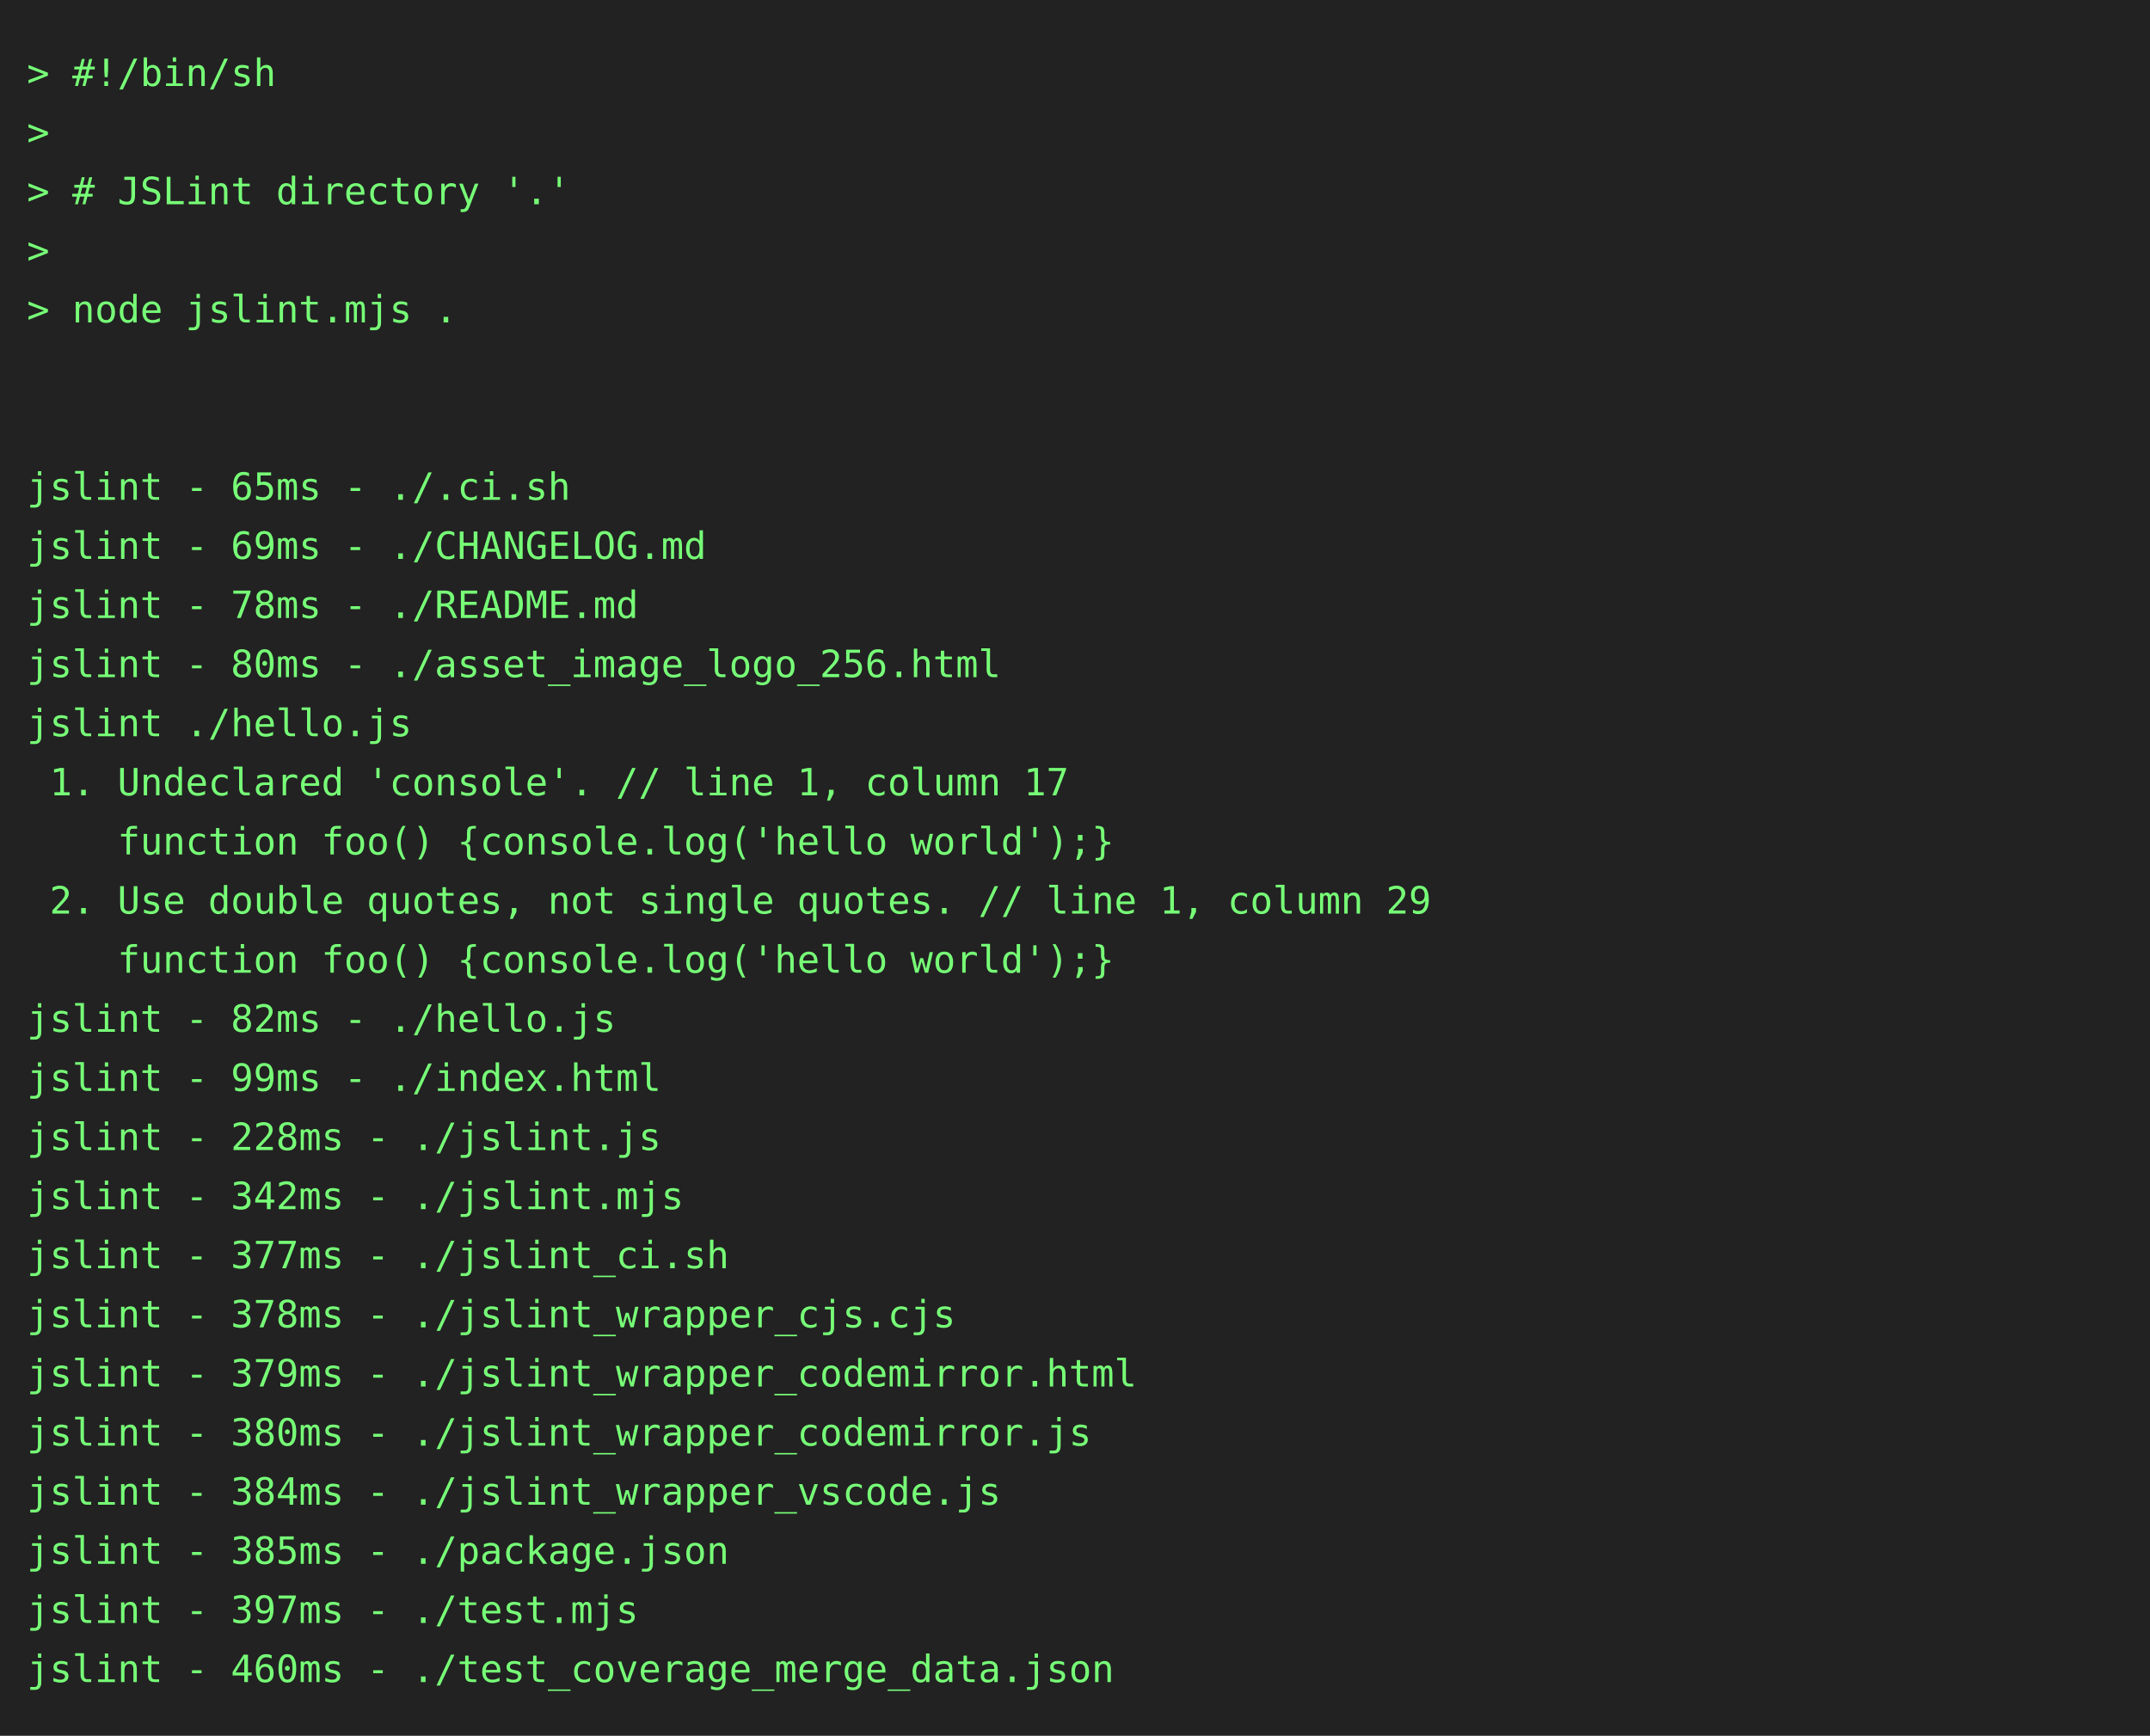
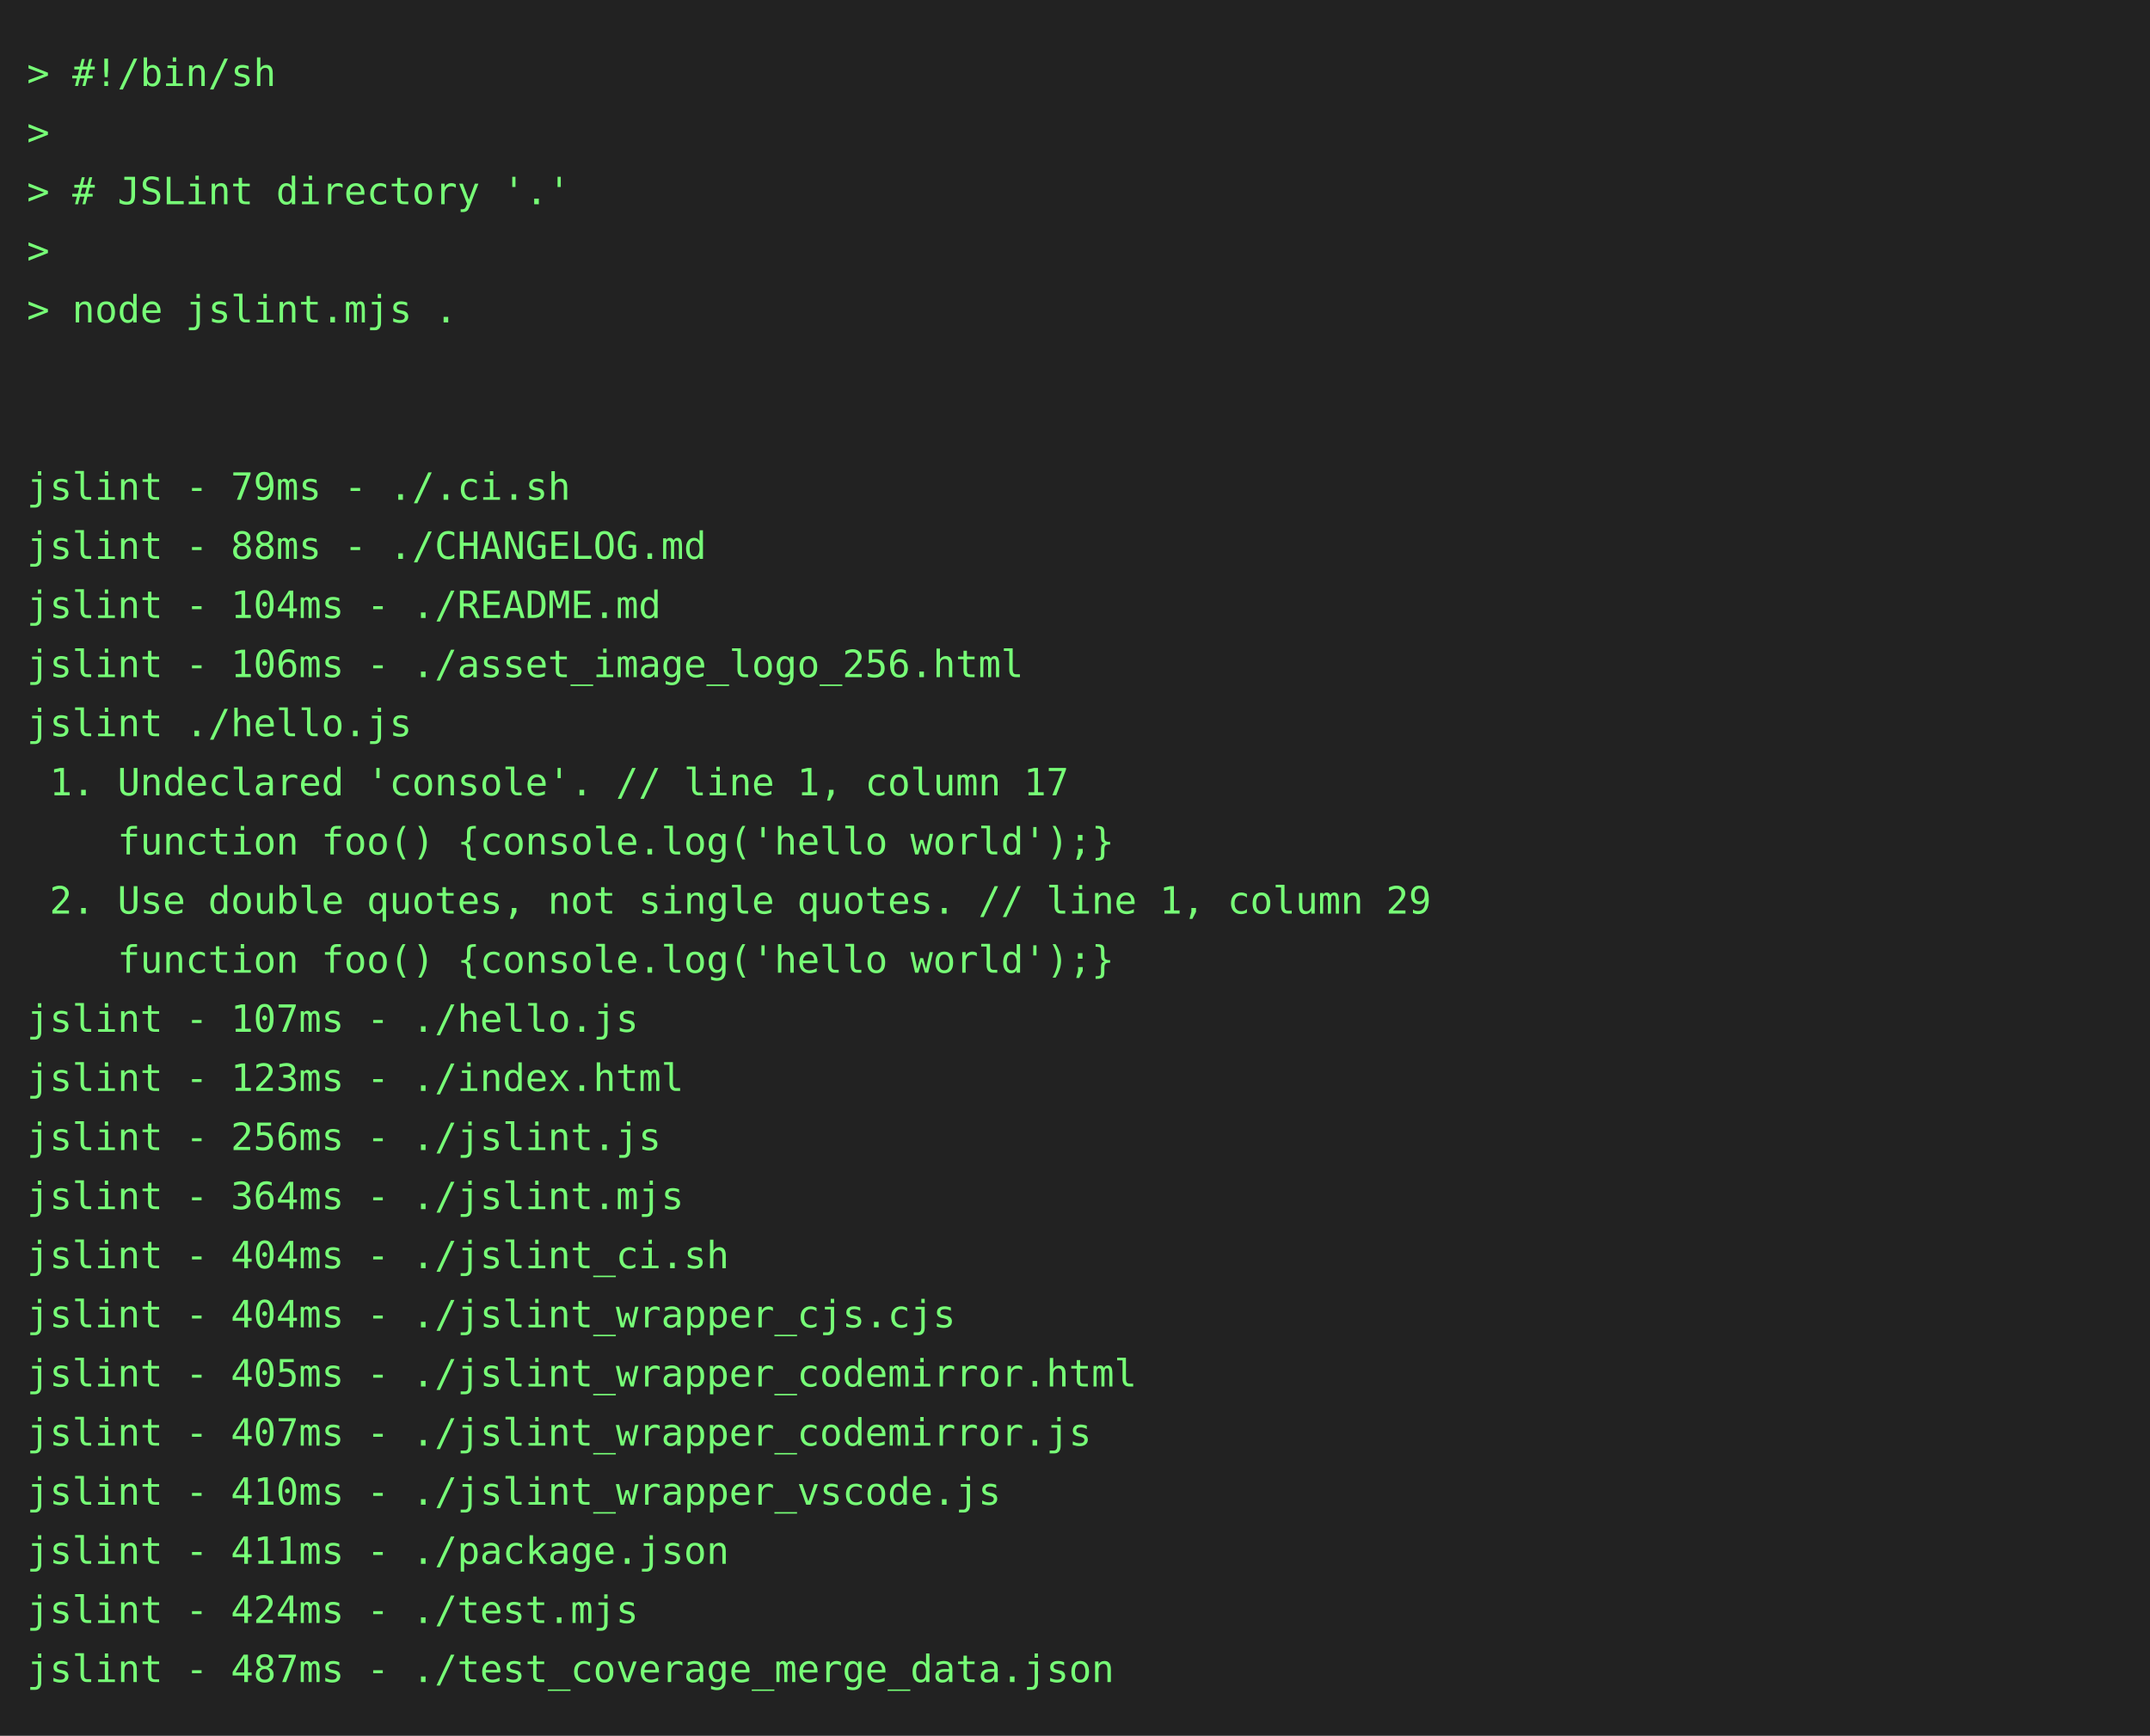
<svg xmlns="http://www.w3.org/2000/svg" height="646" width="800">
  <rect height="646" fill="#222" width="800" />
  <text fill="#7f7" font-family="consolas, menlo, monospace" font-size="14" xml:space="preserve">
    <tspan lengthAdjust="spacingAndGlyphs" textLength="768" x="10" y="32">&gt; #!/bin/sh                                                                                      </tspan>
    <tspan lengthAdjust="spacingAndGlyphs" textLength="768" x="10" y="54">&gt;                                                                                                </tspan>
    <tspan lengthAdjust="spacingAndGlyphs" textLength="768" x="10" y="76">&gt; # JSLint directory '.'                                                                         </tspan>
    <tspan lengthAdjust="spacingAndGlyphs" textLength="768" x="10" y="98">&gt;                                                                                                </tspan>
    <tspan lengthAdjust="spacingAndGlyphs" textLength="768" x="10" y="120">&gt; node jslint.mjs .                                                                              </tspan>
    <tspan lengthAdjust="spacingAndGlyphs" textLength="768" x="10" y="142">                                                                                                 </tspan>
    <tspan lengthAdjust="spacingAndGlyphs" textLength="768" x="10" y="164">                                                                                                 </tspan>
-     <tspan lengthAdjust="spacingAndGlyphs" textLength="768" x="10" y="186">jslint - 65ms - ./.ci.sh                                                                         </tspan>
-     <tspan lengthAdjust="spacingAndGlyphs" textLength="768" x="10" y="208">jslint - 69ms - ./CHANGELOG.md                                                                   </tspan>
-     <tspan lengthAdjust="spacingAndGlyphs" textLength="768" x="10" y="230">jslint - 78ms - ./README.md                                                                      </tspan>
-     <tspan lengthAdjust="spacingAndGlyphs" textLength="768" x="10" y="252">jslint - 80ms - ./asset_image_logo_256.html                                                      </tspan>
+     <tspan lengthAdjust="spacingAndGlyphs" textLength="768" x="10" y="186">jslint - 79ms - ./.ci.sh                                                                         </tspan>
+     <tspan lengthAdjust="spacingAndGlyphs" textLength="768" x="10" y="208">jslint - 88ms - ./CHANGELOG.md                                                                   </tspan>
+     <tspan lengthAdjust="spacingAndGlyphs" textLength="768" x="10" y="230">jslint - 104ms - ./README.md                                                                     </tspan>
+     <tspan lengthAdjust="spacingAndGlyphs" textLength="768" x="10" y="252">jslint - 106ms - ./asset_image_logo_256.html                                                     </tspan>
    <tspan lengthAdjust="spacingAndGlyphs" textLength="768" x="10" y="274">jslint ./hello.js                                                                                </tspan>
    <tspan lengthAdjust="spacingAndGlyphs" textLength="768" x="10" y="296"> 1. Undeclared 'console'. // line 1, column 17                                                   </tspan>
    <tspan lengthAdjust="spacingAndGlyphs" textLength="768" x="10" y="318">    function foo() {console.log('hello world');}                                                 </tspan>
    <tspan lengthAdjust="spacingAndGlyphs" textLength="768" x="10" y="340"> 2. Use double quotes, not single quotes. // line 1, column 29                                   </tspan>
    <tspan lengthAdjust="spacingAndGlyphs" textLength="768" x="10" y="362">    function foo() {console.log('hello world');}                                                 </tspan>
-     <tspan lengthAdjust="spacingAndGlyphs" textLength="768" x="10" y="384">jslint - 82ms - ./hello.js                                                                       </tspan>
-     <tspan lengthAdjust="spacingAndGlyphs" textLength="768" x="10" y="406">jslint - 99ms - ./index.html                                                                     </tspan>
-     <tspan lengthAdjust="spacingAndGlyphs" textLength="768" x="10" y="428">jslint - 228ms - ./jslint.js                                                                     </tspan>
-     <tspan lengthAdjust="spacingAndGlyphs" textLength="768" x="10" y="450">jslint - 342ms - ./jslint.mjs                                                                    </tspan>
-     <tspan lengthAdjust="spacingAndGlyphs" textLength="768" x="10" y="472">jslint - 377ms - ./jslint_ci.sh                                                                  </tspan>
-     <tspan lengthAdjust="spacingAndGlyphs" textLength="768" x="10" y="494">jslint - 378ms - ./jslint_wrapper_cjs.cjs                                                        </tspan>
-     <tspan lengthAdjust="spacingAndGlyphs" textLength="768" x="10" y="516">jslint - 379ms - ./jslint_wrapper_codemirror.html                                                </tspan>
-     <tspan lengthAdjust="spacingAndGlyphs" textLength="768" x="10" y="538">jslint - 380ms - ./jslint_wrapper_codemirror.js                                                  </tspan>
-     <tspan lengthAdjust="spacingAndGlyphs" textLength="768" x="10" y="560">jslint - 384ms - ./jslint_wrapper_vscode.js                                                      </tspan>
-     <tspan lengthAdjust="spacingAndGlyphs" textLength="768" x="10" y="582">jslint - 385ms - ./package.json                                                                  </tspan>
-     <tspan lengthAdjust="spacingAndGlyphs" textLength="768" x="10" y="604">jslint - 397ms - ./test.mjs                                                                      </tspan>
-     <tspan lengthAdjust="spacingAndGlyphs" textLength="768" x="10" y="626">jslint - 460ms - ./test_coverage_merge_data.json                                                 </tspan>
+     <tspan lengthAdjust="spacingAndGlyphs" textLength="768" x="10" y="384">jslint - 107ms - ./hello.js                                                                      </tspan>
+     <tspan lengthAdjust="spacingAndGlyphs" textLength="768" x="10" y="406">jslint - 123ms - ./index.html                                                                    </tspan>
+     <tspan lengthAdjust="spacingAndGlyphs" textLength="768" x="10" y="428">jslint - 256ms - ./jslint.js                                                                     </tspan>
+     <tspan lengthAdjust="spacingAndGlyphs" textLength="768" x="10" y="450">jslint - 364ms - ./jslint.mjs                                                                    </tspan>
+     <tspan lengthAdjust="spacingAndGlyphs" textLength="768" x="10" y="472">jslint - 404ms - ./jslint_ci.sh                                                                  </tspan>
+     <tspan lengthAdjust="spacingAndGlyphs" textLength="768" x="10" y="494">jslint - 404ms - ./jslint_wrapper_cjs.cjs                                                        </tspan>
+     <tspan lengthAdjust="spacingAndGlyphs" textLength="768" x="10" y="516">jslint - 405ms - ./jslint_wrapper_codemirror.html                                                </tspan>
+     <tspan lengthAdjust="spacingAndGlyphs" textLength="768" x="10" y="538">jslint - 407ms - ./jslint_wrapper_codemirror.js                                                  </tspan>
+     <tspan lengthAdjust="spacingAndGlyphs" textLength="768" x="10" y="560">jslint - 410ms - ./jslint_wrapper_vscode.js                                                      </tspan>
+     <tspan lengthAdjust="spacingAndGlyphs" textLength="768" x="10" y="582">jslint - 411ms - ./package.json                                                                  </tspan>
+     <tspan lengthAdjust="spacingAndGlyphs" textLength="768" x="10" y="604">jslint - 424ms - ./test.mjs                                                                      </tspan>
+     <tspan lengthAdjust="spacingAndGlyphs" textLength="768" x="10" y="626">jslint - 487ms - ./test_coverage_merge_data.json                                                 </tspan>
  </text>
</svg>
